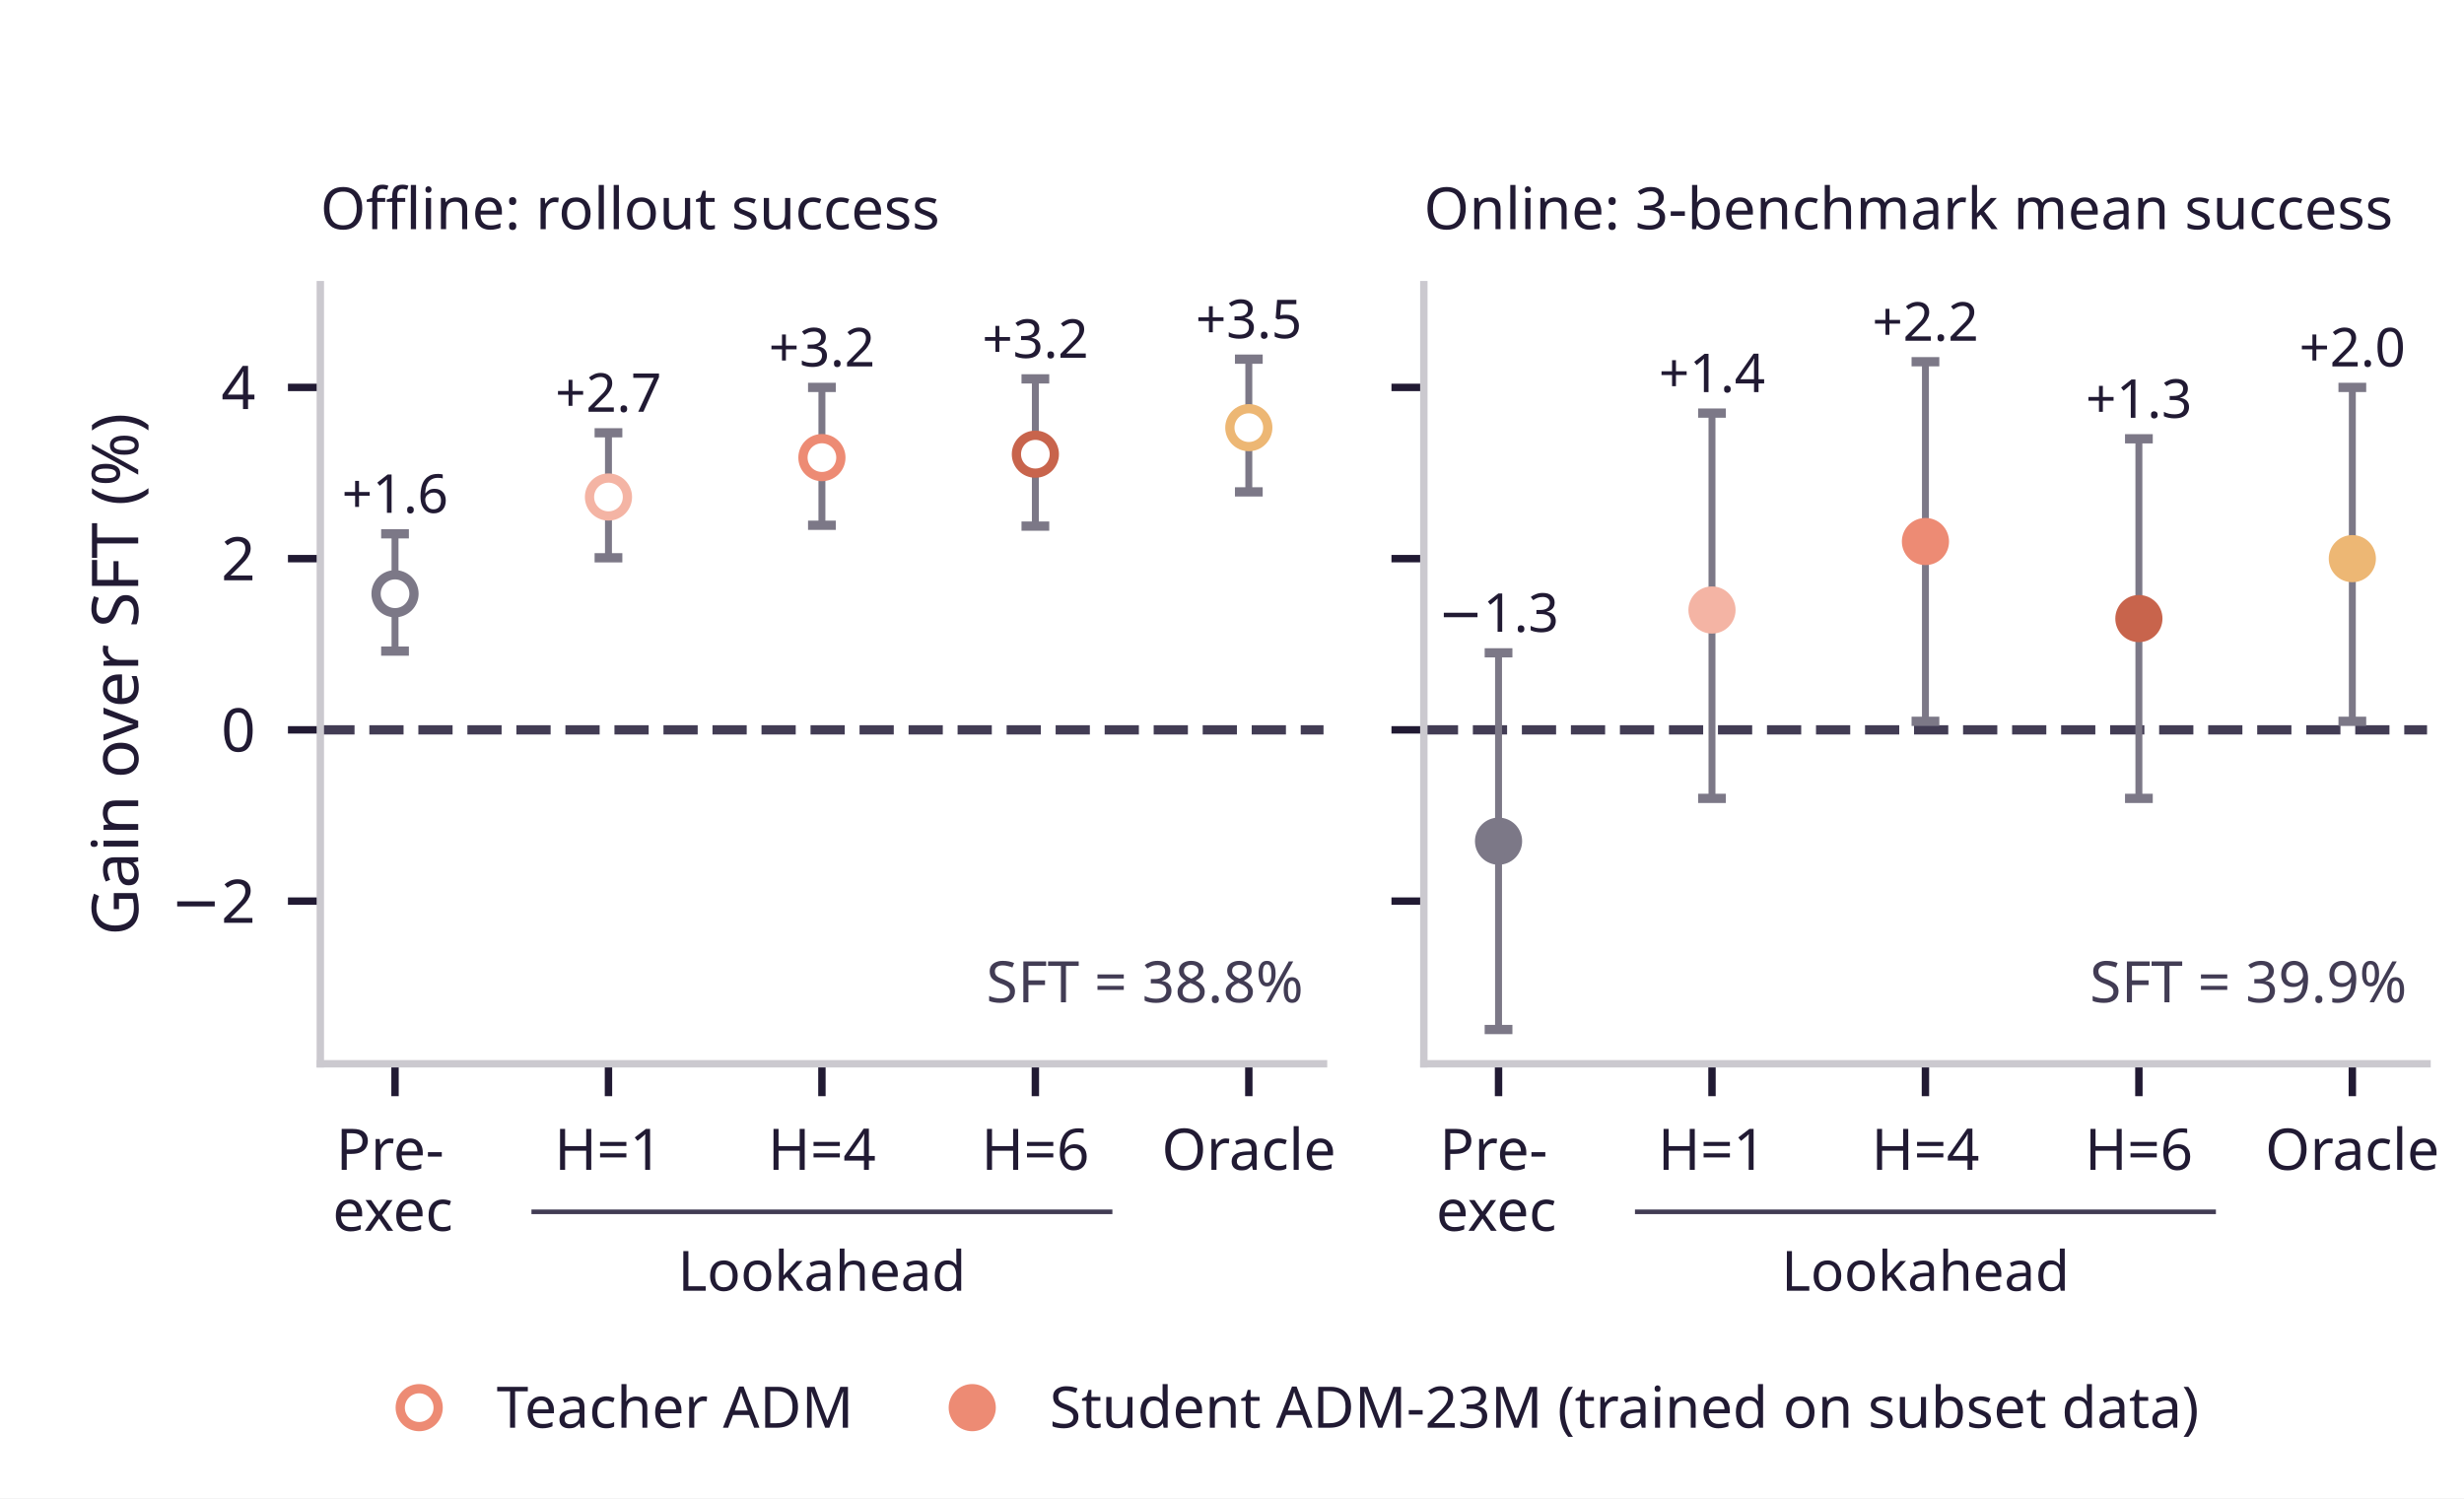
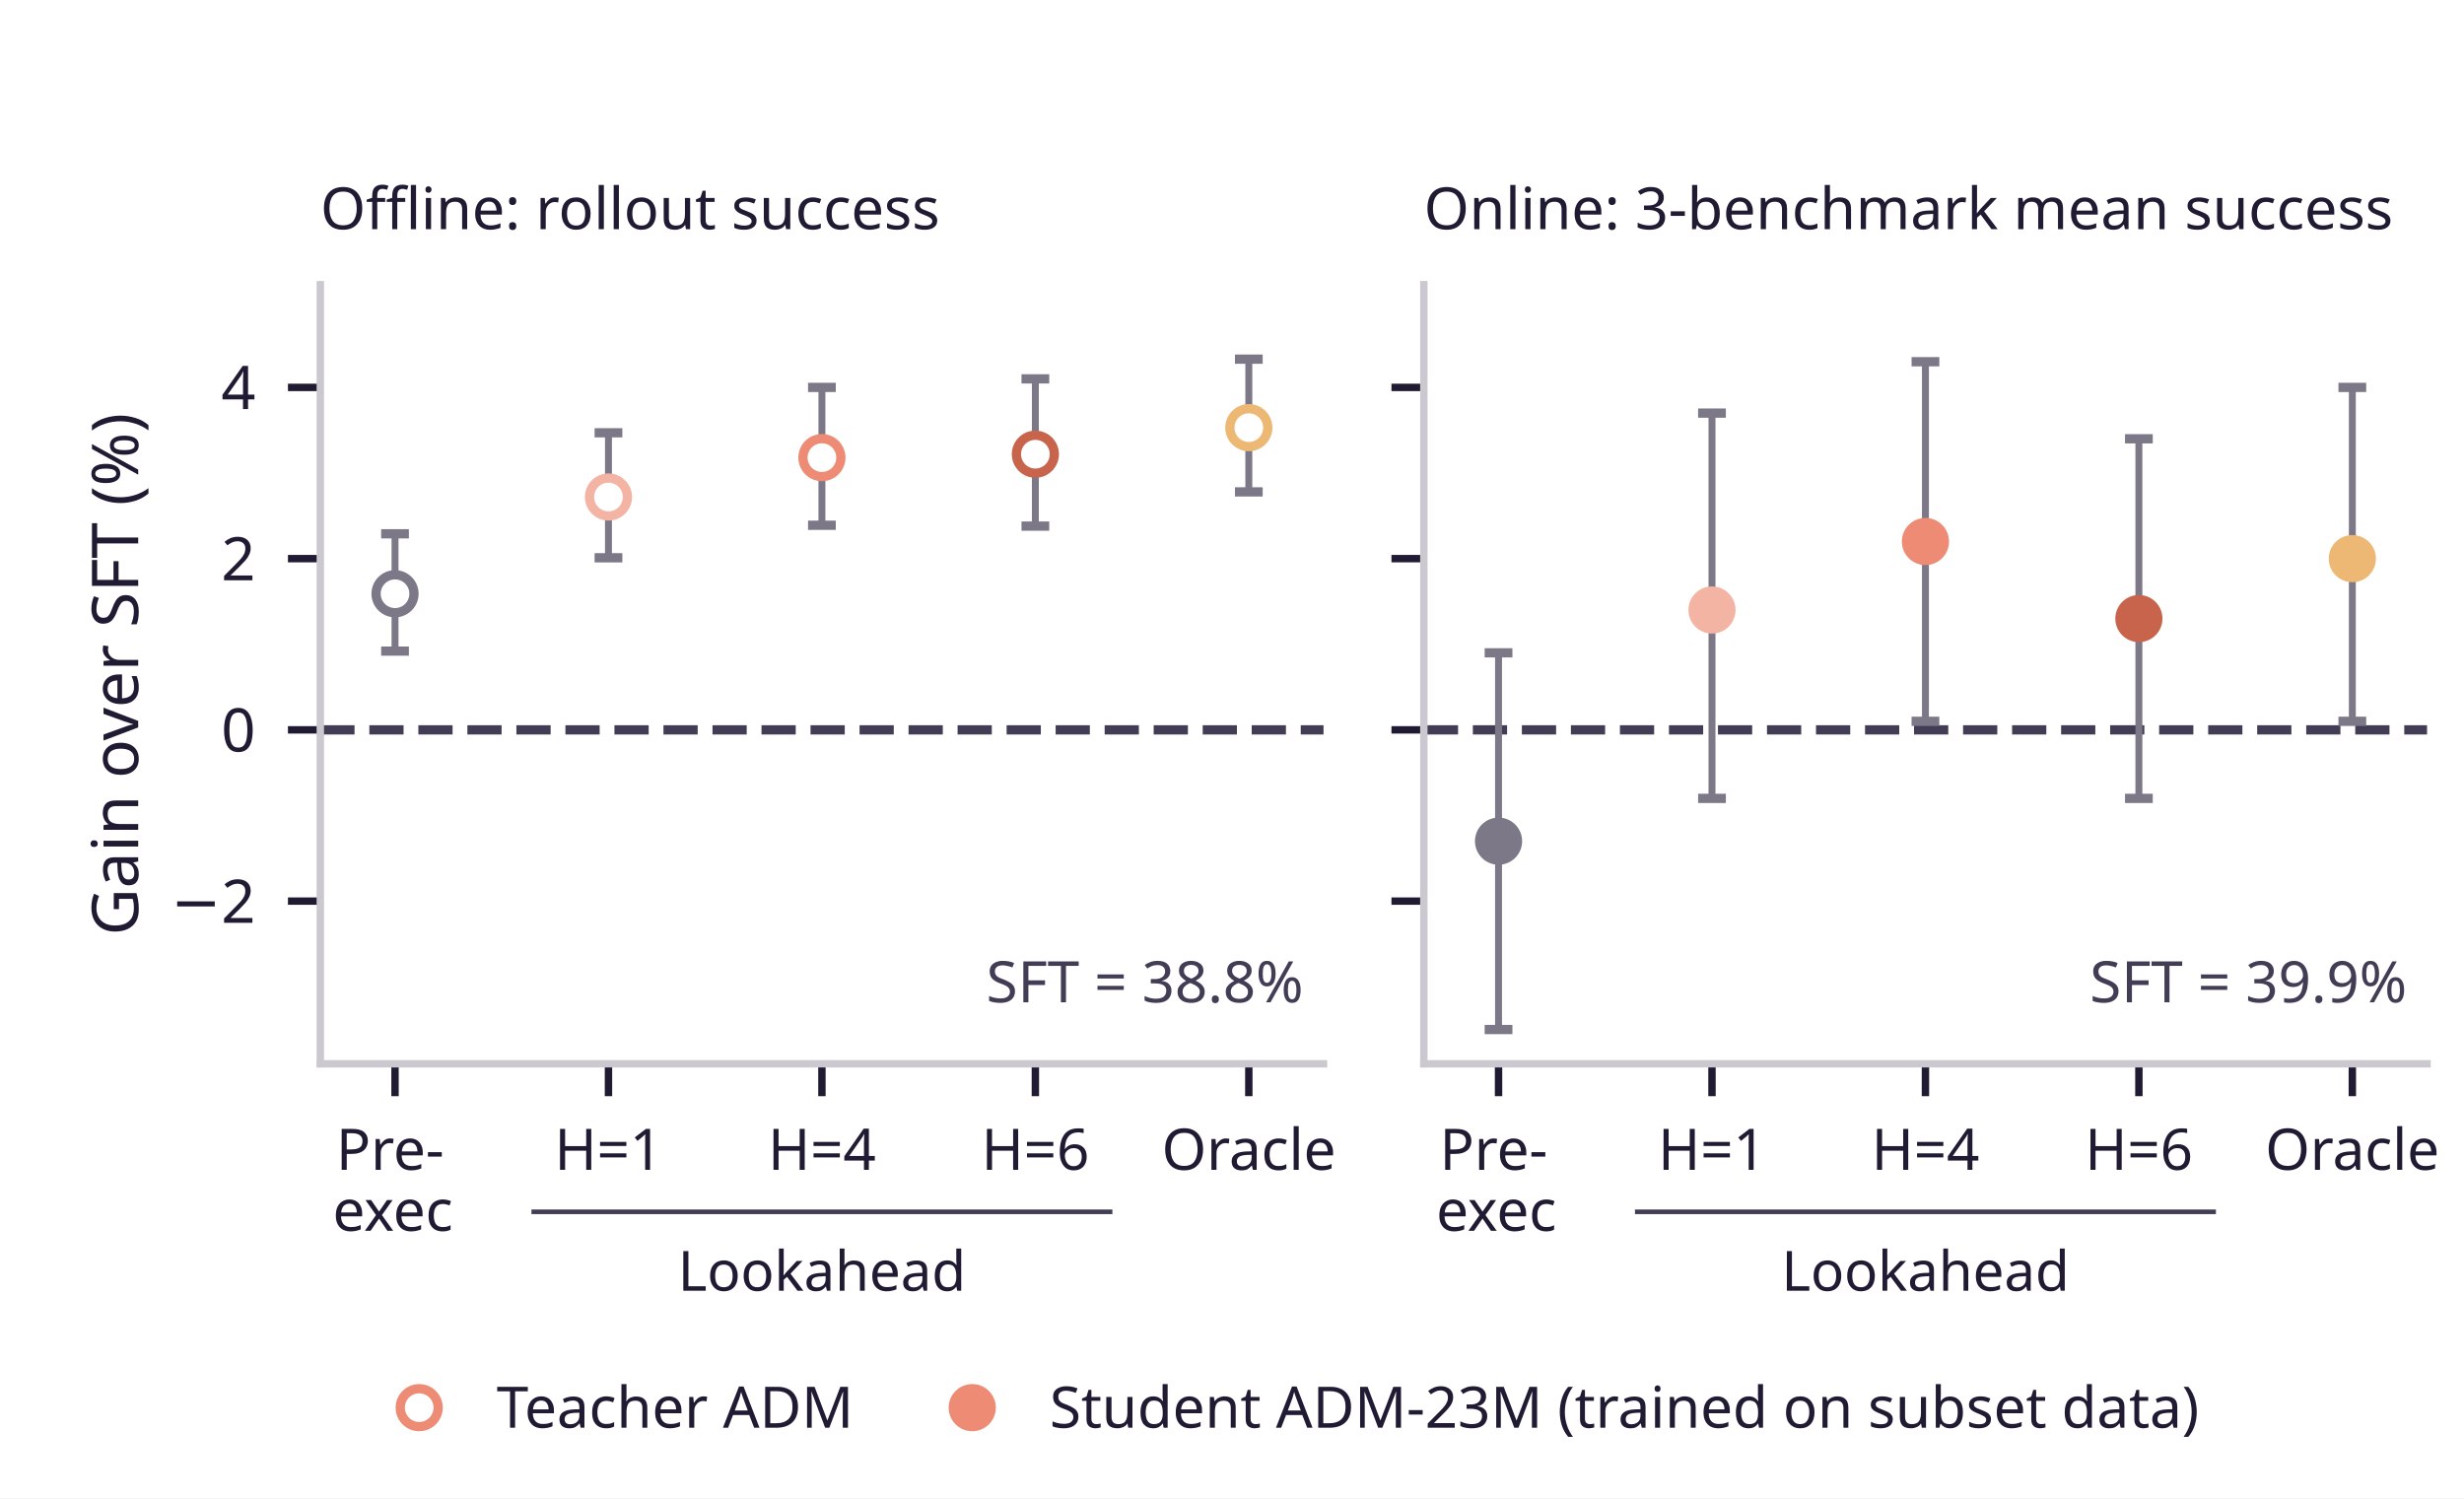
<svg xmlns="http://www.w3.org/2000/svg" xmlns:xlink="http://www.w3.org/1999/xlink" width="266.4pt" height="162pt" viewBox="0 0 266.4 162" version="1.1">
  <defs>
    <style type="text/css">*{stroke-linejoin: round; stroke-linecap: butt}</style>
  </defs>
  <g id="figure_1">
    <g id="patch_1">
      <path d="M 0 162 L 266.4 162 L 266.4 0 L 0 0 z " style="fill: #ffffff" />
    </g>
    <g id="axes_1">
      <g id="patch_2">
        <path d="M 34.632 115.02 L 143.095 115.02 L 143.095 30.78 L 34.632 30.78 z " style="fill: #ffffff" />
      </g>
      <g id="line2d_1">
-         <path d="M 34.632 78.917 L 143.095 78.917 " clip-path="url(#pdba9203220)" style="fill: none; stroke-dasharray: 3.7,1.6; stroke-dashoffset: 0; stroke: #423c54" />
+         <path d="M 34.632 78.917 L 143.095 78.917 " clip-path="url(#pe826fd9e58)" style="fill: none; stroke-dasharray: 3.7,1.6; stroke-dashoffset: 0; stroke: #423c54" />
      </g>
      <g id="matplotlib.axis_1">
        <g id="xtick_1">
          <g id="line2d_2">
            <defs>
-               <path id="mc5428d3144" d="M 0 0 L 0 3.5 " style="stroke: #211a33; stroke-width: 0.8" />
+               <path id="mc15203c94f" d="M 0 0 L 0 3.5 " style="stroke: #211a33; stroke-width: 0.8" />
            </defs>
            <g>
-               <use xlink:href="#mc5428d3144" x="42.709" y="115.02" style="fill: #211a33; stroke: #211a33; stroke-width: 0.8" />
+               <use xlink:href="#mc15203c94f" x="42.709" y="115.02" style="fill: #211a33; stroke: #211a33; stroke-width: 0.8" />
            </g>
          </g>
          <g id="text_1">
            <text style="fill: #211a33; font: 6.2px 'Albert Sans'" transform="translate(36.33222 126.484)">Pre-</text>
            <text style="fill: #211a33; font: 6.2px 'Albert Sans'" transform="translate(35.96652 133.0808)">exec</text>
          </g>
        </g>
        <g id="xtick_2">
          <g id="line2d_3">
            <g>
-               <use xlink:href="#mc5428d3144" x="65.786" y="115.02" style="fill: #211a33; stroke: #211a33; stroke-width: 0.8" />
+               <use xlink:href="#mc15203c94f" x="65.786" y="115.02" style="fill: #211a33; stroke: #211a33; stroke-width: 0.8" />
            </g>
          </g>
          <g id="text_2">
            <text style="fill: #211a33; font: 6.2px 'Albert Sans'; text-anchor: middle" x="65.786" y="126.484" transform="rotate(-0 65.78623 126.484)">H=1</text>
          </g>
        </g>
        <g id="xtick_3">
          <g id="line2d_4">
            <g>
-               <use xlink:href="#mc5428d3144" x="88.863" y="115.02" style="fill: #211a33; stroke: #211a33; stroke-width: 0.8" />
+               <use xlink:href="#mc15203c94f" x="88.863" y="115.02" style="fill: #211a33; stroke: #211a33; stroke-width: 0.8" />
            </g>
          </g>
          <g id="text_3">
            <text style="fill: #211a33; font: 6.2px 'Albert Sans'; text-anchor: middle" x="88.863" y="126.484" transform="rotate(-0 88.86343 126.484)">H=4</text>
          </g>
        </g>
        <g id="xtick_4">
          <g id="line2d_5">
            <g>
-               <use xlink:href="#mc5428d3144" x="111.941" y="115.02" style="fill: #211a33; stroke: #211a33; stroke-width: 0.8" />
+               <use xlink:href="#mc15203c94f" x="111.941" y="115.02" style="fill: #211a33; stroke: #211a33; stroke-width: 0.8" />
            </g>
          </g>
          <g id="text_4">
            <text style="fill: #211a33; font: 6.2px 'Albert Sans'; text-anchor: middle" x="111.941" y="126.484" transform="rotate(-0 111.9406 126.484)">H=6</text>
          </g>
        </g>
        <g id="xtick_5">
          <g id="line2d_6">
            <g>
-               <use xlink:href="#mc5428d3144" x="135.018" y="115.02" style="fill: #211a33; stroke: #211a33; stroke-width: 0.8" />
+               <use xlink:href="#mc15203c94f" x="135.018" y="115.02" style="fill: #211a33; stroke: #211a33; stroke-width: 0.8" />
            </g>
          </g>
          <g id="text_5">
            <text style="fill: #211a33; font: 6.2px 'Albert Sans'; text-anchor: middle" x="135.018" y="126.484" transform="rotate(-0 135.0178 126.484)">Oracle</text>
          </g>
        </g>
      </g>
      <g id="matplotlib.axis_2">
        <g id="ytick_1">
          <g id="line2d_7">
            <defs>
-               <path id="m2d81a170b4" d="M 0 0 L -3.5 0 " style="stroke: #211a33; stroke-width: 0.8" />
+               <path id="m9dd6b44907" d="M 0 0 L -3.5 0 " style="stroke: #211a33; stroke-width: 0.8" />
            </defs>
            <g>
-               <use xlink:href="#m2d81a170b4" x="34.632" y="97.431" style="fill: #211a33; stroke: #211a33; stroke-width: 0.8" />
+               <use xlink:href="#m9dd6b44907" x="34.632" y="97.431" style="fill: #211a33; stroke: #211a33; stroke-width: 0.8" />
            </g>
          </g>
          <g id="text_6">
            <text style="fill: #211a33; font: 6.5px 'Albert Sans'; text-anchor: end" x="27.632" y="99.771" transform="rotate(-0 27.632 99.77143)">−2</text>
          </g>
        </g>
        <g id="ytick_2">
          <g id="line2d_8">
            <g>
-               <use xlink:href="#m2d81a170b4" x="34.632" y="78.917" style="fill: #211a33; stroke: #211a33; stroke-width: 0.8" />
+               <use xlink:href="#m9dd6b44907" x="34.632" y="78.917" style="fill: #211a33; stroke: #211a33; stroke-width: 0.8" />
            </g>
          </g>
          <g id="text_7">
            <text style="fill: #211a33; font: 6.5px 'Albert Sans'; text-anchor: end" x="27.632" y="81.257" transform="rotate(-0 27.632 81.25714)">0</text>
          </g>
        </g>
        <g id="ytick_3">
          <g id="line2d_9">
            <g>
-               <use xlink:href="#m2d81a170b4" x="34.632" y="60.403" style="fill: #211a33; stroke: #211a33; stroke-width: 0.8" />
+               <use xlink:href="#m9dd6b44907" x="34.632" y="60.403" style="fill: #211a33; stroke: #211a33; stroke-width: 0.8" />
            </g>
          </g>
          <g id="text_8">
            <text style="fill: #211a33; font: 6.5px 'Albert Sans'; text-anchor: end" x="27.632" y="62.743" transform="rotate(-0 27.632 62.74286)">2</text>
          </g>
        </g>
        <g id="ytick_4">
          <g id="line2d_10">
            <g>
-               <use xlink:href="#m2d81a170b4" x="34.632" y="41.889" style="fill: #211a33; stroke: #211a33; stroke-width: 0.8" />
+               <use xlink:href="#m9dd6b44907" x="34.632" y="41.889" style="fill: #211a33; stroke: #211a33; stroke-width: 0.8" />
            </g>
          </g>
          <g id="text_9">
            <text style="fill: #211a33; font: 6.5px 'Albert Sans'; text-anchor: end" x="27.632" y="44.229" transform="rotate(-0 27.632 44.22857)">4</text>
          </g>
        </g>
        <g id="text_10">
          <text style="fill: #211a33; font: 7px 'Albert Sans'; text-anchor: middle" x="14.94" y="72.9" transform="rotate(-90 14.93981 72.9)">Gain over SFT (%)</text>
        </g>
      </g>
      <g id="line2d_11">
        <path d="M 57.709 131.026 L 120.018 131.026 " style="fill: none; stroke: #423c54; stroke-width: 0.5; stroke-linecap: square" />
      </g>
      <g id="patch_3">
        <path d="M 34.632 115.02 L 34.632 30.78 " style="fill: none; stroke: #cbc9cf; stroke-width: 0.8; stroke-linejoin: miter; stroke-linecap: square" />
      </g>
      <g id="patch_4">
        <path d="M 34.632 115.02 L 143.095 115.02 " style="fill: none; stroke: #cbc9cf; stroke-width: 0.8; stroke-linejoin: miter; stroke-linecap: square" />
      </g>
      <g id="LineCollection_1">
-         <path d="M 42.709 70.401 L 42.709 57.718 " clip-path="url(#pdba9203220)" style="fill: none; stroke: #7c7887; stroke-width: 0.75" />
+         <path d="M 42.709 70.401 L 42.709 57.718 " clip-path="url(#pe826fd9e58)" style="fill: none; stroke: #7c7887; stroke-width: 0.75" />
      </g>
      <g id="line2d_12">
        <defs>
-           <path id="m55d8ba349b" d="M 1.5 0 L -1.5 -0 " style="stroke: #7c7887" />
-         </defs>
-         <g clip-path="url(#pdba9203220)">
-           <use xlink:href="#m55d8ba349b" x="42.709" y="70.401" style="fill: #7c7887; stroke: #7c7887" />
+           <path id="md3a1578241" d="M 1.5 0 L -1.5 -0 " style="stroke: #7c7887" />
+         </defs>
+         <g clip-path="url(#pe826fd9e58)">
+           <use xlink:href="#md3a1578241" x="42.709" y="70.401" style="fill: #7c7887; stroke: #7c7887" />
        </g>
      </g>
      <g id="line2d_13">
-         <g clip-path="url(#pdba9203220)">
-           <use xlink:href="#m55d8ba349b" x="42.709" y="57.718" style="fill: #7c7887; stroke: #7c7887" />
+         <g clip-path="url(#pe826fd9e58)">
+           <use xlink:href="#md3a1578241" x="42.709" y="57.718" style="fill: #7c7887; stroke: #7c7887" />
+         </g>
+       </g>
+       <g id="LineCollection_2">
+         <path d="M 65.786 60.31 L 65.786 46.795 " clip-path="url(#pe826fd9e58)" style="fill: none; stroke: #7c7887; stroke-width: 0.75" />
+       </g>
+       <g id="line2d_14">
+         <g clip-path="url(#pe826fd9e58)">
+           <use xlink:href="#md3a1578241" x="65.786" y="60.31" style="fill: #7c7887; stroke: #7c7887" />
+         </g>
+       </g>
+       <g id="line2d_15">
+         <g clip-path="url(#pe826fd9e58)">
+           <use xlink:href="#md3a1578241" x="65.786" y="46.795" style="fill: #7c7887; stroke: #7c7887" />
+         </g>
+       </g>
+       <g id="LineCollection_3">
+         <path d="M 88.863 56.793 L 88.863 41.889 " clip-path="url(#pe826fd9e58)" style="fill: none; stroke: #7c7887; stroke-width: 0.75" />
+       </g>
+       <g id="line2d_16">
+         <g clip-path="url(#pe826fd9e58)">
+           <use xlink:href="#md3a1578241" x="88.863" y="56.793" style="fill: #7c7887; stroke: #7c7887" />
+         </g>
+       </g>
+       <g id="line2d_17">
+         <g clip-path="url(#pe826fd9e58)">
+           <use xlink:href="#md3a1578241" x="88.863" y="41.889" style="fill: #7c7887; stroke: #7c7887" />
+         </g>
+       </g>
+       <g id="LineCollection_4">
+         <path d="M 111.941 56.885 L 111.941 40.963 " clip-path="url(#pe826fd9e58)" style="fill: none; stroke: #7c7887; stroke-width: 0.75" />
+       </g>
+       <g id="line2d_18">
+         <g clip-path="url(#pe826fd9e58)">
+           <use xlink:href="#md3a1578241" x="111.941" y="56.885" style="fill: #7c7887; stroke: #7c7887" />
+         </g>
+       </g>
+       <g id="line2d_19">
+         <g clip-path="url(#pe826fd9e58)">
+           <use xlink:href="#md3a1578241" x="111.941" y="40.963" style="fill: #7c7887; stroke: #7c7887" />
+         </g>
+       </g>
+       <g id="LineCollection_5">
+         <path d="M 135.018 53.182 L 135.018 38.834 " clip-path="url(#pe826fd9e58)" style="fill: none; stroke: #7c7887; stroke-width: 0.75" />
+       </g>
+       <g id="line2d_20">
+         <g clip-path="url(#pe826fd9e58)">
+           <use xlink:href="#md3a1578241" x="135.018" y="53.182" style="fill: #7c7887; stroke: #7c7887" />
+         </g>
+       </g>
+       <g id="line2d_21">
+         <g clip-path="url(#pe826fd9e58)">
+           <use xlink:href="#md3a1578241" x="135.018" y="38.834" style="fill: #7c7887; stroke: #7c7887" />
        </g>
      </g>
      <g id="text_11">
-         <text style="fill: #211a33; font: 5.8px 'Albert Sans'; text-anchor: middle" x="42.709" y="55.447" transform="rotate(-0 42.70902 55.44743)">+1.6</text>
-       </g>
-       <g id="LineCollection_2">
-         <path d="M 65.786 60.31 L 65.786 46.795 " clip-path="url(#pdba9203220)" style="fill: none; stroke: #7c7887; stroke-width: 0.75" />
-       </g>
-       <g id="line2d_14">
-         <g clip-path="url(#pdba9203220)">
-           <use xlink:href="#m55d8ba349b" x="65.786" y="60.31" style="fill: #7c7887; stroke: #7c7887" />
-         </g>
-       </g>
-       <g id="line2d_15">
-         <g clip-path="url(#pdba9203220)">
-           <use xlink:href="#m55d8ba349b" x="65.786" y="46.795" style="fill: #7c7887; stroke: #7c7887" />
-         </g>
-       </g>
-       <g id="text_12">
-         <text style="fill: #211a33; font: 5.8px 'Albert Sans'; text-anchor: middle" x="65.786" y="44.524" transform="rotate(-0 65.78623 44.524)">+2.7</text>
-       </g>
-       <g id="LineCollection_3">
-         <path d="M 88.863 56.793 L 88.863 41.889 " clip-path="url(#pdba9203220)" style="fill: none; stroke: #7c7887; stroke-width: 0.75" />
-       </g>
-       <g id="line2d_16">
-         <g clip-path="url(#pdba9203220)">
-           <use xlink:href="#m55d8ba349b" x="88.863" y="56.793" style="fill: #7c7887; stroke: #7c7887" />
-         </g>
-       </g>
-       <g id="line2d_17">
-         <g clip-path="url(#pdba9203220)">
-           <use xlink:href="#m55d8ba349b" x="88.863" y="41.889" style="fill: #7c7887; stroke: #7c7887" />
-         </g>
-       </g>
-       <g id="text_13">
-         <text style="fill: #211a33; font: 5.8px 'Albert Sans'; text-anchor: middle" x="88.863" y="39.618" transform="rotate(-0 88.86343 39.61771)">+3.2</text>
-       </g>
-       <g id="LineCollection_4">
-         <path d="M 111.941 56.885 L 111.941 40.963 " clip-path="url(#pdba9203220)" style="fill: none; stroke: #7c7887; stroke-width: 0.75" />
-       </g>
-       <g id="line2d_18">
-         <g clip-path="url(#pdba9203220)">
-           <use xlink:href="#m55d8ba349b" x="111.941" y="56.885" style="fill: #7c7887; stroke: #7c7887" />
-         </g>
-       </g>
-       <g id="line2d_19">
-         <g clip-path="url(#pdba9203220)">
-           <use xlink:href="#m55d8ba349b" x="111.941" y="40.963" style="fill: #7c7887; stroke: #7c7887" />
-         </g>
-       </g>
-       <g id="text_14">
-         <text style="fill: #211a33; font: 5.8px 'Albert Sans'; text-anchor: middle" x="111.941" y="38.692" transform="rotate(-0 111.9406 38.692)">+3.2</text>
-       </g>
-       <g id="LineCollection_5">
-         <path d="M 135.018 53.182 L 135.018 38.834 " clip-path="url(#pdba9203220)" style="fill: none; stroke: #7c7887; stroke-width: 0.75" />
-       </g>
-       <g id="line2d_20">
-         <g clip-path="url(#pdba9203220)">
-           <use xlink:href="#m55d8ba349b" x="135.018" y="53.182" style="fill: #7c7887; stroke: #7c7887" />
-         </g>
-       </g>
-       <g id="line2d_21">
-         <g clip-path="url(#pdba9203220)">
-           <use xlink:href="#m55d8ba349b" x="135.018" y="38.834" style="fill: #7c7887; stroke: #7c7887" />
-         </g>
-       </g>
-       <g id="text_15">
-         <text style="fill: #211a33; font: 5.8px 'Albert Sans'; text-anchor: middle" x="135.018" y="36.563" transform="rotate(-0 135.0178 36.56286)">+3.5</text>
-       </g>
-       <g id="text_16">
        <g id="patch_5">
          <path d="M 104.257 109.987 L 141.298 109.987 L 141.298 103.539 L 104.257 103.539 z " style="fill: #ffffff" />
        </g>
        <text style="fill: #423c54; font: 6.2px 'Albert Sans'; text-anchor: end" x="140.926" y="108.375" transform="rotate(-0 140.9256 108.3754)">SFT = 38.8%</text>
      </g>
-       <g id="text_17">
+       <g id="text_12">
        <text style="fill: #211a33; font: 6px 'Albert Sans'; text-anchor: middle" x="88.863" y="139.558" transform="rotate(-0 88.86343 139.5576)">Lookahead</text>
      </g>
-       <g id="text_18">
+       <g id="text_13">
        <text style="fill: #211a33; font: 6.3px 'Albert Sans'; text-anchor: start" x="34.632" y="24.78" transform="rotate(-0 34.632 24.78)">Offline: rollout success</text>
      </g>
      <g id="line2d_22">
        <defs>
-           <path id="m7ea9331068" d="M 0 2.05 C 0.544 2.05 1.065 1.834 1.45 1.45 C 1.834 1.065 2.05 0.544 2.05 0 C 2.05 -0.544 1.834 -1.065 1.45 -1.45 C 1.065 -1.834 0.544 -2.05 0 -2.05 C -0.544 -2.05 -1.065 -1.834 -1.45 -1.45 C -1.834 -1.065 -2.05 -0.544 -2.05 0 C -2.05 0.544 -1.834 1.065 -1.45 1.45 C -1.065 1.834 -0.544 2.05 0 2.05 z " style="stroke: #7c7887" />
-         </defs>
-         <g clip-path="url(#pdba9203220)">
-           <use xlink:href="#m7ea9331068" x="42.709" y="64.198" style="fill: #ffffff; stroke: #7c7887" />
+           <path id="m6a1c8f873f" d="M 0 2.05 C 0.544 2.05 1.065 1.834 1.45 1.45 C 1.834 1.065 2.05 0.544 2.05 0 C 2.05 -0.544 1.834 -1.065 1.45 -1.45 C 1.065 -1.834 0.544 -2.05 0 -2.05 C -0.544 -2.05 -1.065 -1.834 -1.45 -1.45 C -1.834 -1.065 -2.05 -0.544 -2.05 0 C -2.05 0.544 -1.834 1.065 -1.45 1.45 C -1.065 1.834 -0.544 2.05 0 2.05 z " style="stroke: #7c7887" />
+         </defs>
+         <g clip-path="url(#pe826fd9e58)">
+           <use xlink:href="#m6a1c8f873f" x="42.709" y="64.198" style="fill: #ffffff; stroke: #7c7887" />
        </g>
      </g>
      <g id="line2d_23">
        <defs>
-           <path id="m0b638ce196" d="M 0 2.05 C 0.544 2.05 1.065 1.834 1.45 1.45 C 1.834 1.065 2.05 0.544 2.05 0 C 2.05 -0.544 1.834 -1.065 1.45 -1.45 C 1.065 -1.834 0.544 -2.05 0 -2.05 C -0.544 -2.05 -1.065 -1.834 -1.45 -1.45 C -1.834 -1.065 -2.05 -0.544 -2.05 0 C -2.05 0.544 -1.834 1.065 -1.45 1.45 C -1.065 1.834 -0.544 2.05 0 2.05 z " style="stroke: #f4b4a4" />
-         </defs>
-         <g clip-path="url(#pdba9203220)">
-           <use xlink:href="#m0b638ce196" x="65.786" y="53.738" style="fill: #ffffff; stroke: #f4b4a4" />
+           <path id="m81c6abcc4f" d="M 0 2.05 C 0.544 2.05 1.065 1.834 1.45 1.45 C 1.834 1.065 2.05 0.544 2.05 0 C 2.05 -0.544 1.834 -1.065 1.45 -1.45 C 1.065 -1.834 0.544 -2.05 0 -2.05 C -0.544 -2.05 -1.065 -1.834 -1.45 -1.45 C -1.834 -1.065 -2.05 -0.544 -2.05 0 C -2.05 0.544 -1.834 1.065 -1.45 1.45 C -1.065 1.834 -0.544 2.05 0 2.05 z " style="stroke: #f4b4a4" />
+         </defs>
+         <g clip-path="url(#pe826fd9e58)">
+           <use xlink:href="#m81c6abcc4f" x="65.786" y="53.738" style="fill: #ffffff; stroke: #f4b4a4" />
        </g>
      </g>
      <g id="line2d_24">
        <defs>
-           <path id="m274c8e76b5" d="M 0 2.05 C 0.544 2.05 1.065 1.834 1.45 1.45 C 1.834 1.065 2.05 0.544 2.05 0 C 2.05 -0.544 1.834 -1.065 1.45 -1.45 C 1.065 -1.834 0.544 -2.05 0 -2.05 C -0.544 -2.05 -1.065 -1.834 -1.45 -1.45 C -1.834 -1.065 -2.05 -0.544 -2.05 0 C -2.05 0.544 -1.834 1.065 -1.45 1.45 C -1.065 1.834 -0.544 2.05 0 2.05 z " style="stroke: #ed8b74" />
-         </defs>
-         <g clip-path="url(#pdba9203220)">
-           <use xlink:href="#m274c8e76b5" x="88.863" y="49.479" style="fill: #ffffff; stroke: #ed8b74" />
+           <path id="me149599f28" d="M 0 2.05 C 0.544 2.05 1.065 1.834 1.45 1.45 C 1.834 1.065 2.05 0.544 2.05 0 C 2.05 -0.544 1.834 -1.065 1.45 -1.45 C 1.065 -1.834 0.544 -2.05 0 -2.05 C -0.544 -2.05 -1.065 -1.834 -1.45 -1.45 C -1.834 -1.065 -2.05 -0.544 -2.05 0 C -2.05 0.544 -1.834 1.065 -1.45 1.45 C -1.065 1.834 -0.544 2.05 0 2.05 z " style="stroke: #ed8b74" />
+         </defs>
+         <g clip-path="url(#pe826fd9e58)">
+           <use xlink:href="#me149599f28" x="88.863" y="49.479" style="fill: #ffffff; stroke: #ed8b74" />
        </g>
      </g>
      <g id="line2d_25">
        <defs>
-           <path id="ma50dd2ace4" d="M 0 2.05 C 0.544 2.05 1.065 1.834 1.45 1.45 C 1.834 1.065 2.05 0.544 2.05 0 C 2.05 -0.544 1.834 -1.065 1.45 -1.45 C 1.065 -1.834 0.544 -2.05 0 -2.05 C -0.544 -2.05 -1.065 -1.834 -1.45 -1.45 C -1.834 -1.065 -2.05 -0.544 -2.05 0 C -2.05 0.544 -1.834 1.065 -1.45 1.45 C -1.065 1.834 -0.544 2.05 0 2.05 z " style="stroke: #c8644c" />
-         </defs>
-         <g clip-path="url(#pdba9203220)">
-           <use xlink:href="#ma50dd2ace4" x="111.941" y="49.109" style="fill: #ffffff; stroke: #c8644c" />
+           <path id="mae9e88c388" d="M 0 2.05 C 0.544 2.05 1.065 1.834 1.45 1.45 C 1.834 1.065 2.05 0.544 2.05 0 C 2.05 -0.544 1.834 -1.065 1.45 -1.45 C 1.065 -1.834 0.544 -2.05 0 -2.05 C -0.544 -2.05 -1.065 -1.834 -1.45 -1.45 C -1.834 -1.065 -2.05 -0.544 -2.05 0 C -2.05 0.544 -1.834 1.065 -1.45 1.45 C -1.065 1.834 -0.544 2.05 0 2.05 z " style="stroke: #c8644c" />
+         </defs>
+         <g clip-path="url(#pe826fd9e58)">
+           <use xlink:href="#mae9e88c388" x="111.941" y="49.109" style="fill: #ffffff; stroke: #c8644c" />
        </g>
      </g>
      <g id="line2d_26">
        <defs>
-           <path id="ma64e8c3a0e" d="M 0 2.05 C 0.544 2.05 1.065 1.834 1.45 1.45 C 1.834 1.065 2.05 0.544 2.05 0 C 2.05 -0.544 1.834 -1.065 1.45 -1.45 C 1.065 -1.834 0.544 -2.05 0 -2.05 C -0.544 -2.05 -1.065 -1.834 -1.45 -1.45 C -1.834 -1.065 -2.05 -0.544 -2.05 0 C -2.05 0.544 -1.834 1.065 -1.45 1.45 C -1.065 1.834 -0.544 2.05 0 2.05 z " style="stroke: #edb774" />
-         </defs>
-         <g clip-path="url(#pdba9203220)">
-           <use xlink:href="#ma64e8c3a0e" x="135.018" y="46.239" style="fill: #ffffff; stroke: #edb774" />
+           <path id="m7fe00104dd" d="M 0 2.05 C 0.544 2.05 1.065 1.834 1.45 1.45 C 1.834 1.065 2.05 0.544 2.05 0 C 2.05 -0.544 1.834 -1.065 1.45 -1.45 C 1.065 -1.834 0.544 -2.05 0 -2.05 C -0.544 -2.05 -1.065 -1.834 -1.45 -1.45 C -1.834 -1.065 -2.05 -0.544 -2.05 0 C -2.05 0.544 -1.834 1.065 -1.45 1.45 C -1.065 1.834 -0.544 2.05 0 2.05 z " style="stroke: #edb774" />
+         </defs>
+         <g clip-path="url(#pe826fd9e58)">
+           <use xlink:href="#m7fe00104dd" x="135.018" y="46.239" style="fill: #ffffff; stroke: #edb774" />
        </g>
      </g>
    </g>
    <g id="axes_2">
      <g id="patch_6">
        <path d="M 153.941 115.02 L 262.404 115.02 L 262.404 30.78 L 153.941 30.78 z " style="fill: #ffffff" />
      </g>
      <g id="line2d_27">
-         <path d="M 153.941 78.917 L 262.404 78.917 " clip-path="url(#pa058ed24dd)" style="fill: none; stroke-dasharray: 3.7,1.6; stroke-dashoffset: 0; stroke: #423c54" />
+         <path d="M 153.941 78.917 L 262.404 78.917 " clip-path="url(#pfd4f45c694)" style="fill: none; stroke-dasharray: 3.7,1.6; stroke-dashoffset: 0; stroke: #423c54" />
      </g>
      <g id="matplotlib.axis_3">
        <g id="xtick_6">
          <g id="line2d_28">
            <g>
-               <use xlink:href="#mc5428d3144" x="162.018" y="115.02" style="fill: #211a33; stroke: #211a33; stroke-width: 0.8" />
-             </g>
-           </g>
-           <g id="text_19">
+               <use xlink:href="#mc15203c94f" x="162.018" y="115.02" style="fill: #211a33; stroke: #211a33; stroke-width: 0.8" />
+             </g>
+           </g>
+           <g id="text_14">
            <text style="fill: #211a33; font: 6.2px 'Albert Sans'" transform="translate(155.6414 126.484)">Pre-</text>
            <text style="fill: #211a33; font: 6.2px 'Albert Sans'" transform="translate(155.2757 133.0808)">exec</text>
          </g>
        </g>
        <g id="xtick_7">
          <g id="line2d_29">
            <g>
-               <use xlink:href="#mc5428d3144" x="185.095" y="115.02" style="fill: #211a33; stroke: #211a33; stroke-width: 0.8" />
-             </g>
-           </g>
-           <g id="text_20">
+               <use xlink:href="#mc15203c94f" x="185.095" y="115.02" style="fill: #211a33; stroke: #211a33; stroke-width: 0.8" />
+             </g>
+           </g>
+           <g id="text_15">
            <text style="fill: #211a33; font: 6.2px 'Albert Sans'; text-anchor: middle" x="185.095" y="126.484" transform="rotate(-0 185.0954 126.484)">H=1</text>
          </g>
        </g>
        <g id="xtick_8">
          <g id="line2d_30">
            <g>
-               <use xlink:href="#mc5428d3144" x="208.173" y="115.02" style="fill: #211a33; stroke: #211a33; stroke-width: 0.8" />
-             </g>
-           </g>
-           <g id="text_21">
+               <use xlink:href="#mc15203c94f" x="208.173" y="115.02" style="fill: #211a33; stroke: #211a33; stroke-width: 0.8" />
+             </g>
+           </g>
+           <g id="text_16">
            <text style="fill: #211a33; font: 6.2px 'Albert Sans'; text-anchor: middle" x="208.173" y="126.484" transform="rotate(-0 208.1726 126.484)">H=4</text>
          </g>
        </g>
        <g id="xtick_9">
          <g id="line2d_31">
            <g>
-               <use xlink:href="#mc5428d3144" x="231.25" y="115.02" style="fill: #211a33; stroke: #211a33; stroke-width: 0.8" />
-             </g>
-           </g>
-           <g id="text_22">
+               <use xlink:href="#mc15203c94f" x="231.25" y="115.02" style="fill: #211a33; stroke: #211a33; stroke-width: 0.8" />
+             </g>
+           </g>
+           <g id="text_17">
            <text style="fill: #211a33; font: 6.2px 'Albert Sans'; text-anchor: middle" x="231.25" y="126.484" transform="rotate(-0 231.2498 126.484)">H=6</text>
          </g>
        </g>
        <g id="xtick_10">
          <g id="line2d_32">
            <g>
-               <use xlink:href="#mc5428d3144" x="254.327" y="115.02" style="fill: #211a33; stroke: #211a33; stroke-width: 0.8" />
-             </g>
-           </g>
-           <g id="text_23">
+               <use xlink:href="#mc15203c94f" x="254.327" y="115.02" style="fill: #211a33; stroke: #211a33; stroke-width: 0.8" />
+             </g>
+           </g>
+           <g id="text_18">
            <text style="fill: #211a33; font: 6.2px 'Albert Sans'; text-anchor: middle" x="254.327" y="126.484" transform="rotate(-0 254.327 126.484)">Oracle</text>
          </g>
        </g>
      </g>
      <g id="matplotlib.axis_4">
        <g id="ytick_5">
          <g id="line2d_33">
            <g>
-               <use xlink:href="#m2d81a170b4" x="153.941" y="97.431" style="fill: #211a33; stroke: #211a33; stroke-width: 0.8" />
+               <use xlink:href="#m9dd6b44907" x="153.941" y="97.431" style="fill: #211a33; stroke: #211a33; stroke-width: 0.8" />
            </g>
          </g>
        </g>
        <g id="ytick_6">
          <g id="line2d_34">
            <g>
-               <use xlink:href="#m2d81a170b4" x="153.941" y="78.917" style="fill: #211a33; stroke: #211a33; stroke-width: 0.8" />
+               <use xlink:href="#m9dd6b44907" x="153.941" y="78.917" style="fill: #211a33; stroke: #211a33; stroke-width: 0.8" />
            </g>
          </g>
        </g>
        <g id="ytick_7">
          <g id="line2d_35">
            <g>
-               <use xlink:href="#m2d81a170b4" x="153.941" y="60.403" style="fill: #211a33; stroke: #211a33; stroke-width: 0.8" />
+               <use xlink:href="#m9dd6b44907" x="153.941" y="60.403" style="fill: #211a33; stroke: #211a33; stroke-width: 0.8" />
            </g>
          </g>
        </g>
        <g id="ytick_8">
          <g id="line2d_36">
            <g>
-               <use xlink:href="#m2d81a170b4" x="153.941" y="41.889" style="fill: #211a33; stroke: #211a33; stroke-width: 0.8" />
+               <use xlink:href="#m9dd6b44907" x="153.941" y="41.889" style="fill: #211a33; stroke: #211a33; stroke-width: 0.8" />
            </g>
          </g>
        </g>
      </g>
      <g id="line2d_37">
        <path d="M 177.018 131.026 L 239.327 131.026 " style="fill: none; stroke: #423c54; stroke-width: 0.5; stroke-linecap: square" />
      </g>
      <g id="patch_7">
        <path d="M 153.941 115.02 L 153.941 30.78 " style="fill: none; stroke: #cbc9cf; stroke-width: 0.8; stroke-linejoin: miter; stroke-linecap: square" />
      </g>
      <g id="patch_8">
        <path d="M 153.941 115.02 L 262.404 115.02 " style="fill: none; stroke: #cbc9cf; stroke-width: 0.8; stroke-linejoin: miter; stroke-linecap: square" />
      </g>
      <g id="LineCollection_6">
-         <path d="M 162.018 111.317 L 162.018 70.586 " clip-path="url(#pa058ed24dd)" style="fill: none; stroke: #7c7887; stroke-width: 0.75" />
+         <path d="M 162.018 111.317 L 162.018 70.586 " clip-path="url(#pfd4f45c694)" style="fill: none; stroke: #7c7887; stroke-width: 0.75" />
      </g>
      <g id="line2d_38">
-         <g clip-path="url(#pa058ed24dd)">
-           <use xlink:href="#m55d8ba349b" x="162.018" y="111.317" style="fill: #7c7887; stroke: #7c7887" />
+         <g clip-path="url(#pfd4f45c694)">
+           <use xlink:href="#md3a1578241" x="162.018" y="111.317" style="fill: #7c7887; stroke: #7c7887" />
        </g>
      </g>
      <g id="line2d_39">
-         <g clip-path="url(#pa058ed24dd)">
-           <use xlink:href="#m55d8ba349b" x="162.018" y="70.586" style="fill: #7c7887; stroke: #7c7887" />
-         </g>
-       </g>
-       <g id="text_24">
-         <text style="fill: #211a33; font: 5.8px 'Albert Sans'; text-anchor: middle" x="162.018" y="68.315" transform="rotate(-0 162.0182 68.31486)">−1.3</text>
+         <g clip-path="url(#pfd4f45c694)">
+           <use xlink:href="#md3a1578241" x="162.018" y="70.586" style="fill: #7c7887; stroke: #7c7887" />
+         </g>
      </g>
      <g id="LineCollection_7">
-         <path d="M 185.095 86.323 L 185.095 44.666 " clip-path="url(#pa058ed24dd)" style="fill: none; stroke: #7c7887; stroke-width: 0.75" />
+         <path d="M 185.095 86.323 L 185.095 44.666 " clip-path="url(#pfd4f45c694)" style="fill: none; stroke: #7c7887; stroke-width: 0.75" />
      </g>
      <g id="line2d_40">
-         <g clip-path="url(#pa058ed24dd)">
-           <use xlink:href="#m55d8ba349b" x="185.095" y="86.323" style="fill: #7c7887; stroke: #7c7887" />
+         <g clip-path="url(#pfd4f45c694)">
+           <use xlink:href="#md3a1578241" x="185.095" y="86.323" style="fill: #7c7887; stroke: #7c7887" />
        </g>
      </g>
      <g id="line2d_41">
-         <g clip-path="url(#pa058ed24dd)">
-           <use xlink:href="#m55d8ba349b" x="185.095" y="44.666" style="fill: #7c7887; stroke: #7c7887" />
-         </g>
-       </g>
-       <g id="text_25">
-         <text style="fill: #211a33; font: 5.8px 'Albert Sans'; text-anchor: middle" x="185.095" y="42.395" transform="rotate(-0 185.0954 42.39486)">+1.4</text>
+         <g clip-path="url(#pfd4f45c694)">
+           <use xlink:href="#md3a1578241" x="185.095" y="44.666" style="fill: #7c7887; stroke: #7c7887" />
+         </g>
      </g>
      <g id="LineCollection_8">
-         <path d="M 208.173 77.991 L 208.173 39.111 " clip-path="url(#pa058ed24dd)" style="fill: none; stroke: #7c7887; stroke-width: 0.75" />
+         <path d="M 208.173 77.991 L 208.173 39.111 " clip-path="url(#pfd4f45c694)" style="fill: none; stroke: #7c7887; stroke-width: 0.75" />
      </g>
      <g id="line2d_42">
-         <g clip-path="url(#pa058ed24dd)">
-           <use xlink:href="#m55d8ba349b" x="208.173" y="77.991" style="fill: #7c7887; stroke: #7c7887" />
+         <g clip-path="url(#pfd4f45c694)">
+           <use xlink:href="#md3a1578241" x="208.173" y="77.991" style="fill: #7c7887; stroke: #7c7887" />
        </g>
      </g>
      <g id="line2d_43">
-         <g clip-path="url(#pa058ed24dd)">
-           <use xlink:href="#m55d8ba349b" x="208.173" y="39.111" style="fill: #7c7887; stroke: #7c7887" />
-         </g>
-       </g>
-       <g id="text_26">
-         <text style="fill: #211a33; font: 5.8px 'Albert Sans'; text-anchor: middle" x="208.173" y="36.841" transform="rotate(-0 208.1726 36.84057)">+2.2</text>
+         <g clip-path="url(#pfd4f45c694)">
+           <use xlink:href="#md3a1578241" x="208.173" y="39.111" style="fill: #7c7887; stroke: #7c7887" />
+         </g>
      </g>
      <g id="LineCollection_9">
-         <path d="M 231.25 86.323 L 231.25 47.443 " clip-path="url(#pa058ed24dd)" style="fill: none; stroke: #7c7887; stroke-width: 0.75" />
+         <path d="M 231.25 86.323 L 231.25 47.443 " clip-path="url(#pfd4f45c694)" style="fill: none; stroke: #7c7887; stroke-width: 0.75" />
      </g>
      <g id="line2d_44">
-         <g clip-path="url(#pa058ed24dd)">
-           <use xlink:href="#m55d8ba349b" x="231.25" y="86.323" style="fill: #7c7887; stroke: #7c7887" />
+         <g clip-path="url(#pfd4f45c694)">
+           <use xlink:href="#md3a1578241" x="231.25" y="86.323" style="fill: #7c7887; stroke: #7c7887" />
        </g>
      </g>
      <g id="line2d_45">
-         <g clip-path="url(#pa058ed24dd)">
-           <use xlink:href="#m55d8ba349b" x="231.25" y="47.443" style="fill: #7c7887; stroke: #7c7887" />
-         </g>
-       </g>
-       <g id="text_27">
-         <text style="fill: #211a33; font: 5.8px 'Albert Sans'; text-anchor: middle" x="231.25" y="45.172" transform="rotate(-0 231.2498 45.172)">+1.3</text>
+         <g clip-path="url(#pfd4f45c694)">
+           <use xlink:href="#md3a1578241" x="231.25" y="47.443" style="fill: #7c7887; stroke: #7c7887" />
+         </g>
      </g>
      <g id="LineCollection_10">
-         <path d="M 254.327 77.991 L 254.327 41.889 " clip-path="url(#pa058ed24dd)" style="fill: none; stroke: #7c7887; stroke-width: 0.75" />
+         <path d="M 254.327 77.991 L 254.327 41.889 " clip-path="url(#pfd4f45c694)" style="fill: none; stroke: #7c7887; stroke-width: 0.75" />
      </g>
      <g id="line2d_46">
-         <g clip-path="url(#pa058ed24dd)">
-           <use xlink:href="#m55d8ba349b" x="254.327" y="77.991" style="fill: #7c7887; stroke: #7c7887" />
+         <g clip-path="url(#pfd4f45c694)">
+           <use xlink:href="#md3a1578241" x="254.327" y="77.991" style="fill: #7c7887; stroke: #7c7887" />
        </g>
      </g>
      <g id="line2d_47">
-         <g clip-path="url(#pa058ed24dd)">
-           <use xlink:href="#m55d8ba349b" x="254.327" y="41.889" style="fill: #7c7887; stroke: #7c7887" />
-         </g>
-       </g>
-       <g id="text_28">
-         <text style="fill: #211a33; font: 5.8px 'Albert Sans'; text-anchor: middle" x="254.327" y="39.618" transform="rotate(-0 254.327 39.61771)">+2.0</text>
-       </g>
-       <g id="text_29">
+         <g clip-path="url(#pfd4f45c694)">
+           <use xlink:href="#md3a1578241" x="254.327" y="41.889" style="fill: #7c7887; stroke: #7c7887" />
+         </g>
+       </g>
+       <g id="text_19">
        <g id="patch_9">
          <path d="M 223.975 109.987 L 260.607 109.987 L 260.607 103.539 L 223.975 103.539 z " style="fill: #ffffff" />
        </g>
        <text style="fill: #423c54; font: 6.2px 'Albert Sans'; text-anchor: end" x="260.235" y="108.375" transform="rotate(-0 260.2347 108.3754)">SFT = 39.9%</text>
      </g>
-       <g id="text_30">
+       <g id="text_20">
        <text style="fill: #211a33; font: 6px 'Albert Sans'; text-anchor: middle" x="208.173" y="139.558" transform="rotate(-0 208.1726 139.5576)">Lookahead</text>
      </g>
-       <g id="text_31">
+       <g id="text_21">
        <text style="fill: #211a33; font: 6.3px 'Albert Sans'; text-anchor: start" x="153.941" y="24.78" transform="rotate(-0 153.9411 24.78)">Online: 3-benchmark mean success</text>
      </g>
      <g id="line2d_48">
        <defs>
-           <path id="mc70bac69ae" d="M 0 2.05 C 0.544 2.05 1.065 1.834 1.45 1.45 C 1.834 1.065 2.05 0.544 2.05 0 C 2.05 -0.544 1.834 -1.065 1.45 -1.45 C 1.065 -1.834 0.544 -2.05 0 -2.05 C -0.544 -2.05 -1.065 -1.834 -1.45 -1.45 C -1.834 -1.065 -2.05 -0.544 -2.05 0 C -2.05 0.544 -1.834 1.065 -1.45 1.45 C -1.065 1.834 -0.544 2.05 0 2.05 z " style="stroke: #7c7887" />
-         </defs>
-         <g clip-path="url(#pa058ed24dd)">
-           <use xlink:href="#mc70bac69ae" x="162.018" y="90.951" style="fill: #7c7887; stroke: #7c7887" />
+           <path id="m4fb168e096" d="M 0 2.05 C 0.544 2.05 1.065 1.834 1.45 1.45 C 1.834 1.065 2.05 0.544 2.05 0 C 2.05 -0.544 1.834 -1.065 1.45 -1.45 C 1.065 -1.834 0.544 -2.05 0 -2.05 C -0.544 -2.05 -1.065 -1.834 -1.45 -1.45 C -1.834 -1.065 -2.05 -0.544 -2.05 0 C -2.05 0.544 -1.834 1.065 -1.45 1.45 C -1.065 1.834 -0.544 2.05 0 2.05 z " style="stroke: #7c7887" />
+         </defs>
+         <g clip-path="url(#pfd4f45c694)">
+           <use xlink:href="#m4fb168e096" x="162.018" y="90.951" style="fill: #7c7887; stroke: #7c7887" />
        </g>
      </g>
      <g id="line2d_49">
        <defs>
-           <path id="m15da7e9815" d="M 0 2.05 C 0.544 2.05 1.065 1.834 1.45 1.45 C 1.834 1.065 2.05 0.544 2.05 0 C 2.05 -0.544 1.834 -1.065 1.45 -1.45 C 1.065 -1.834 0.544 -2.05 0 -2.05 C -0.544 -2.05 -1.065 -1.834 -1.45 -1.45 C -1.834 -1.065 -2.05 -0.544 -2.05 0 C -2.05 0.544 -1.834 1.065 -1.45 1.45 C -1.065 1.834 -0.544 2.05 0 2.05 z " style="stroke: #f4b4a4" />
-         </defs>
-         <g clip-path="url(#pa058ed24dd)">
-           <use xlink:href="#m15da7e9815" x="185.095" y="65.957" style="fill: #f4b4a4; stroke: #f4b4a4" />
+           <path id="mb280ee2592" d="M 0 2.05 C 0.544 2.05 1.065 1.834 1.45 1.45 C 1.834 1.065 2.05 0.544 2.05 0 C 2.05 -0.544 1.834 -1.065 1.45 -1.45 C 1.065 -1.834 0.544 -2.05 0 -2.05 C -0.544 -2.05 -1.065 -1.834 -1.45 -1.45 C -1.834 -1.065 -2.05 -0.544 -2.05 0 C -2.05 0.544 -1.834 1.065 -1.45 1.45 C -1.065 1.834 -0.544 2.05 0 2.05 z " style="stroke: #f4b4a4" />
+         </defs>
+         <g clip-path="url(#pfd4f45c694)">
+           <use xlink:href="#mb280ee2592" x="185.095" y="65.957" style="fill: #f4b4a4; stroke: #f4b4a4" />
        </g>
      </g>
      <g id="line2d_50">
        <defs>
-           <path id="m8a0b8b0df4" d="M 0 2.05 C 0.544 2.05 1.065 1.834 1.45 1.45 C 1.834 1.065 2.05 0.544 2.05 0 C 2.05 -0.544 1.834 -1.065 1.45 -1.45 C 1.065 -1.834 0.544 -2.05 0 -2.05 C -0.544 -2.05 -1.065 -1.834 -1.45 -1.45 C -1.834 -1.065 -2.05 -0.544 -2.05 0 C -2.05 0.544 -1.834 1.065 -1.45 1.45 C -1.065 1.834 -0.544 2.05 0 2.05 z " style="stroke: #ed8b74" />
-         </defs>
-         <g clip-path="url(#pa058ed24dd)">
-           <use xlink:href="#m8a0b8b0df4" x="208.173" y="58.551" style="fill: #ed8b74; stroke: #ed8b74" />
+           <path id="m265acc2890" d="M 0 2.05 C 0.544 2.05 1.065 1.834 1.45 1.45 C 1.834 1.065 2.05 0.544 2.05 0 C 2.05 -0.544 1.834 -1.065 1.45 -1.45 C 1.065 -1.834 0.544 -2.05 0 -2.05 C -0.544 -2.05 -1.065 -1.834 -1.45 -1.45 C -1.834 -1.065 -2.05 -0.544 -2.05 0 C -2.05 0.544 -1.834 1.065 -1.45 1.45 C -1.065 1.834 -0.544 2.05 0 2.05 z " style="stroke: #ed8b74" />
+         </defs>
+         <g clip-path="url(#pfd4f45c694)">
+           <use xlink:href="#m265acc2890" x="208.173" y="58.551" style="fill: #ed8b74; stroke: #ed8b74" />
        </g>
      </g>
      <g id="line2d_51">
        <defs>
-           <path id="m4f34958482" d="M 0 2.05 C 0.544 2.05 1.065 1.834 1.45 1.45 C 1.834 1.065 2.05 0.544 2.05 0 C 2.05 -0.544 1.834 -1.065 1.45 -1.45 C 1.065 -1.834 0.544 -2.05 0 -2.05 C -0.544 -2.05 -1.065 -1.834 -1.45 -1.45 C -1.834 -1.065 -2.05 -0.544 -2.05 0 C -2.05 0.544 -1.834 1.065 -1.45 1.45 C -1.065 1.834 -0.544 2.05 0 2.05 z " style="stroke: #c8644c" />
-         </defs>
-         <g clip-path="url(#pa058ed24dd)">
-           <use xlink:href="#m4f34958482" x="231.25" y="66.883" style="fill: #c8644c; stroke: #c8644c" />
+           <path id="mc163963dd8" d="M 0 2.05 C 0.544 2.05 1.065 1.834 1.45 1.45 C 1.834 1.065 2.05 0.544 2.05 0 C 2.05 -0.544 1.834 -1.065 1.45 -1.45 C 1.065 -1.834 0.544 -2.05 0 -2.05 C -0.544 -2.05 -1.065 -1.834 -1.45 -1.45 C -1.834 -1.065 -2.05 -0.544 -2.05 0 C -2.05 0.544 -1.834 1.065 -1.45 1.45 C -1.065 1.834 -0.544 2.05 0 2.05 z " style="stroke: #c8644c" />
+         </defs>
+         <g clip-path="url(#pfd4f45c694)">
+           <use xlink:href="#mc163963dd8" x="231.25" y="66.883" style="fill: #c8644c; stroke: #c8644c" />
        </g>
      </g>
      <g id="line2d_52">
        <defs>
-           <path id="m30170d2b39" d="M 0 2.05 C 0.544 2.05 1.065 1.834 1.45 1.45 C 1.834 1.065 2.05 0.544 2.05 0 C 2.05 -0.544 1.834 -1.065 1.45 -1.45 C 1.065 -1.834 0.544 -2.05 0 -2.05 C -0.544 -2.05 -1.065 -1.834 -1.45 -1.45 C -1.834 -1.065 -2.05 -0.544 -2.05 0 C -2.05 0.544 -1.834 1.065 -1.45 1.45 C -1.065 1.834 -0.544 2.05 0 2.05 z " style="stroke: #edb774" />
-         </defs>
-         <g clip-path="url(#pa058ed24dd)">
-           <use xlink:href="#m30170d2b39" x="254.327" y="60.403" style="fill: #edb774; stroke: #edb774" />
+           <path id="mc7522d2f73" d="M 0 2.05 C 0.544 2.05 1.065 1.834 1.45 1.45 C 1.834 1.065 2.05 0.544 2.05 0 C 2.05 -0.544 1.834 -1.065 1.45 -1.45 C 1.065 -1.834 0.544 -2.05 0 -2.05 C -0.544 -2.05 -1.065 -1.834 -1.45 -1.45 C -1.834 -1.065 -2.05 -0.544 -2.05 0 C -2.05 0.544 -1.834 1.065 -1.45 1.45 C -1.065 1.834 -0.544 2.05 0 2.05 z " style="stroke: #edb774" />
+         </defs>
+         <g clip-path="url(#pfd4f45c694)">
+           <use xlink:href="#mc7522d2f73" x="254.327" y="60.403" style="fill: #edb774; stroke: #edb774" />
        </g>
      </g>
    </g>
    <g id="legend_1">
      <g id="line2d_53">
        <g>
-           <use xlink:href="#m274c8e76b5" x="45.322" y="152.2" style="fill: #ffffff; stroke: #ed8b74" />
-         </g>
-       </g>
-       <g id="text_32">
+           <use xlink:href="#me149599f28" x="45.322" y="152.2" style="fill: #ffffff; stroke: #ed8b74" />
+         </g>
+       </g>
+       <g id="text_22">
        <text style="fill: #211a33; font: 6.2px 'Albert Sans'; text-anchor: start" x="53.692" y="154.37" transform="rotate(-0 53.69214 154.37)">Teacher ADM</text>
      </g>
      <g id="line2d_54">
        <g>
-           <use xlink:href="#m8a0b8b0df4" x="105.116" y="152.2" style="fill: #ed8b74; stroke: #ed8b74" />
-         </g>
-       </g>
-       <g id="text_33">
+           <use xlink:href="#m265acc2890" x="105.116" y="152.2" style="fill: #ed8b74; stroke: #ed8b74" />
+         </g>
+       </g>
+       <g id="text_23">
        <text style="fill: #211a33; font: 6.2px 'Albert Sans'; text-anchor: start" x="113.486" y="154.37" transform="rotate(-0 113.4863 154.37)">Student ADM-23M (trained on subset data)</text>
      </g>
    </g>
  </g>
  <defs>
-     <clipPath id="pdba9203220">
+     <clipPath id="pe826fd9e58">
      <rect x="34.632" y="30.78" width="108.463" height="84.24" />
    </clipPath>
-     <clipPath id="pa058ed24dd">
+     <clipPath id="pfd4f45c694">
      <rect x="153.941" y="30.78" width="108.463" height="84.24" />
    </clipPath>
  </defs>
</svg>
